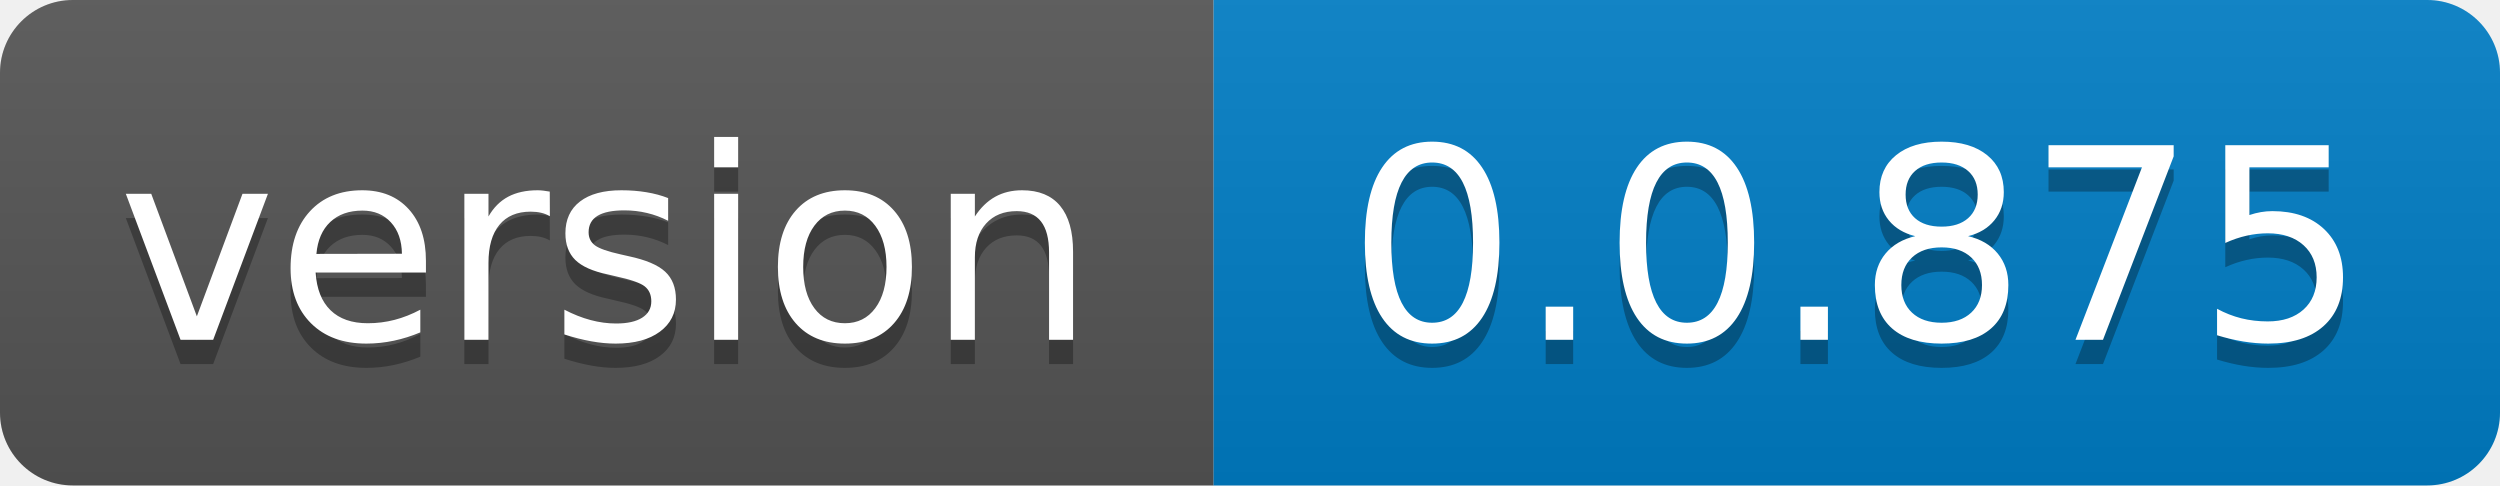
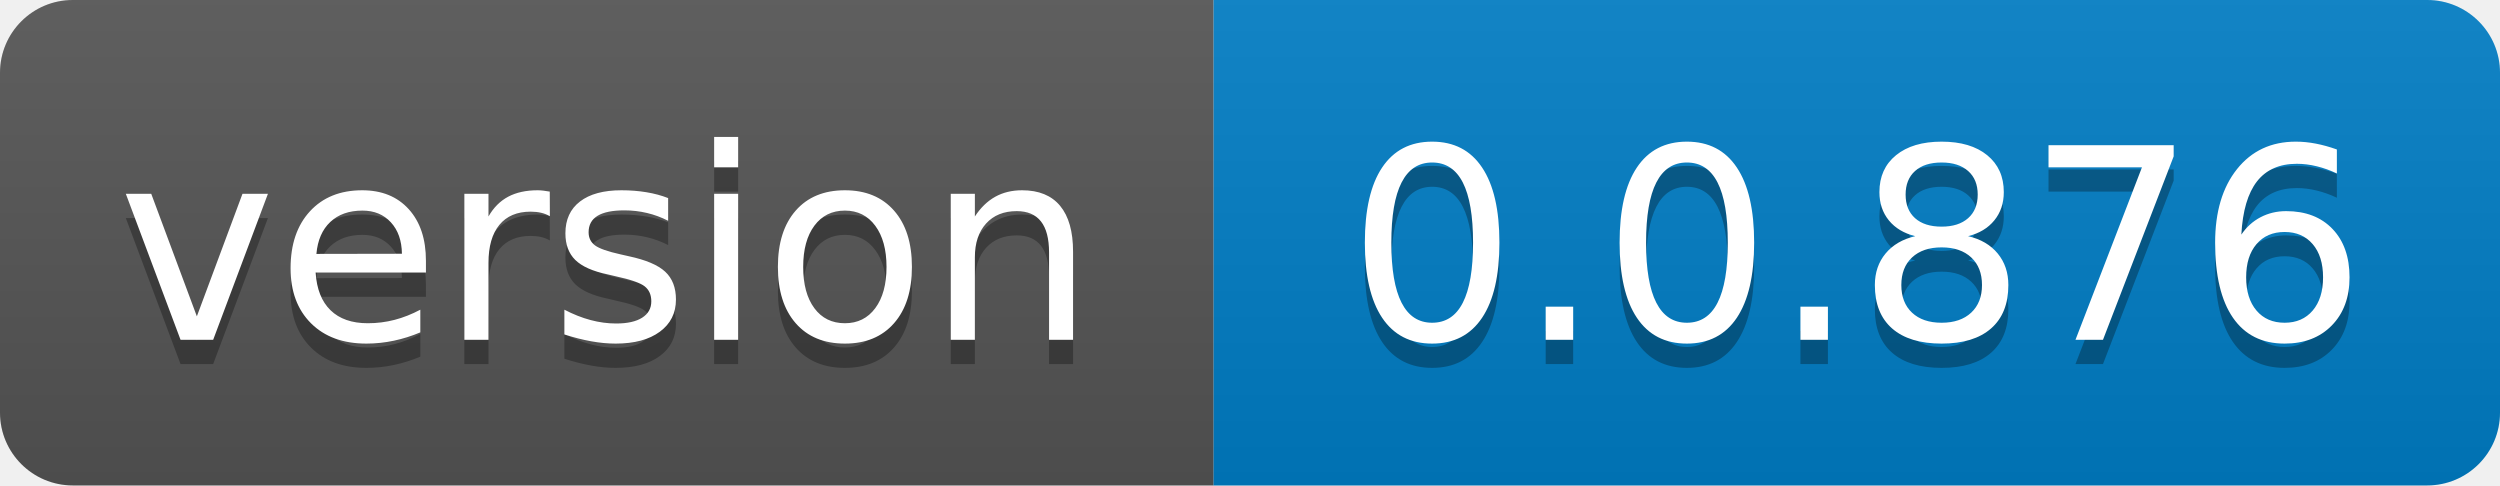
- <svg xmlns="http://www.w3.org/2000/svg" width="103" height="20" role="img" aria-label="version: 0.0.875">
+ <svg xmlns="http://www.w3.org/2000/svg" width="103" height="20" role="img" aria-label="version: 0.0.876">
  <linearGradient id="s" x2="0" y2="100%">
    <stop offset="0" stop-color="#bbb" stop-opacity=".1" />
    <stop offset="1" stop-opacity=".1" />
  </linearGradient>
  <clipPath id="r">
    <rect width="103" height="20" rx="3" fill="#fff" />
  </clipPath>
  <g clip-path="url(#r)">
    <rect width="50" height="20" fill="#555" />
    <rect x="50" width="53" height="20" fill="#007ec6" />
    <rect width="103" height="20" fill="url(#s)" />
  </g>
  <g fill="#fff" text-anchor="middle" font-family="Verdana,Geneva,DejaVu Sans,sans-serif" text-rendering="geometricPrecision" font-size="110">
    <text aria-hidden="true" x="250.0" transform="scale(.1)" textLength="400" y="150" fill="#010101" fill-opacity=".3">version</text>
    <text x="250.0" transform="scale(.1)" textLength="400" y="140" fill="#fff">version</text>
-     <text aria-hidden="true" x="765.0" transform="scale(.1)" textLength="430" y="150" fill="#010101" fill-opacity=".3">0.0.875</text>
-     <text x="765.0" transform="scale(.1)" textLength="430" y="140" fill="#fff">0.0.875</text>
+     <text aria-hidden="true" x="765.0" transform="scale(.1)" textLength="430" y="150" fill="#010101" fill-opacity=".3">0.0.876</text>
+     <text x="765.0" transform="scale(.1)" textLength="430" y="140" fill="#fff">0.0.876</text>
  </g>
</svg>
